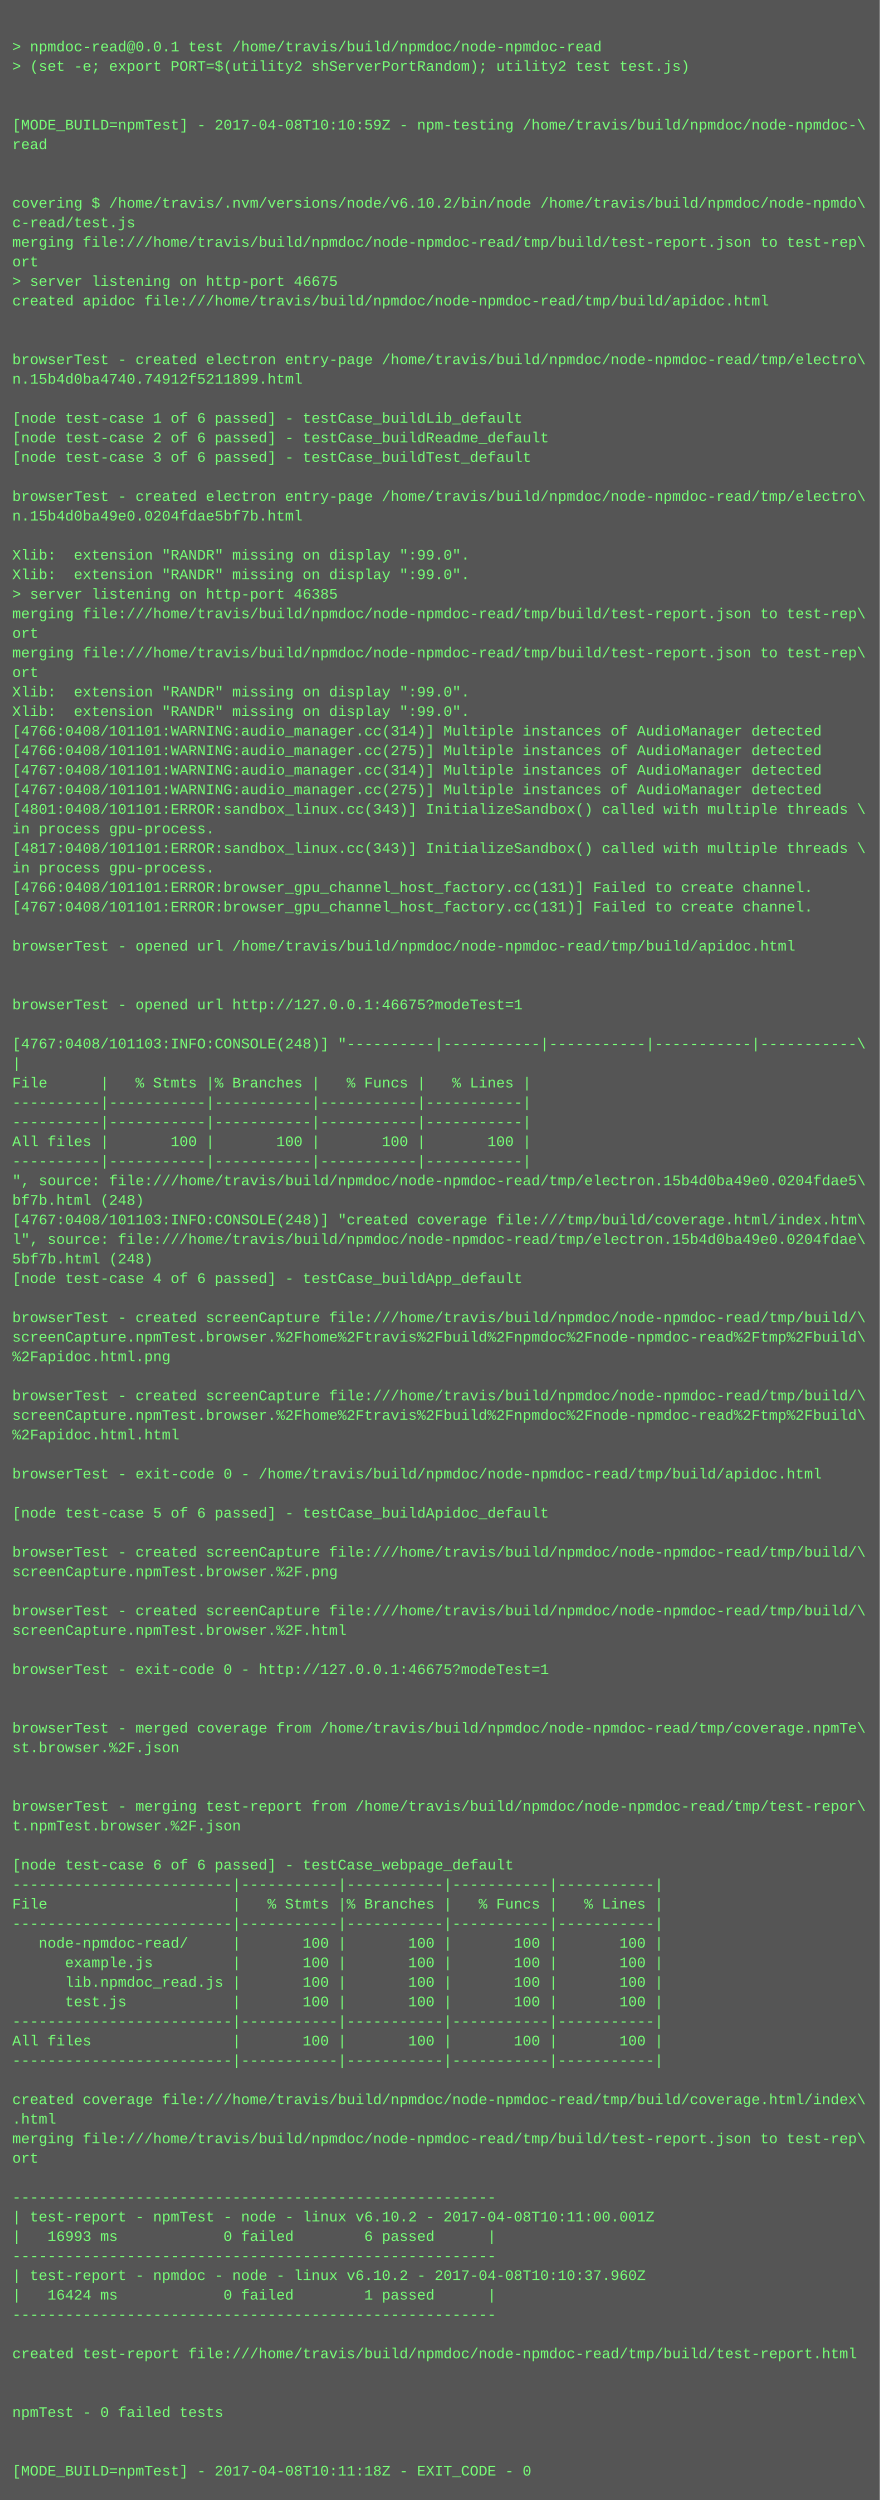
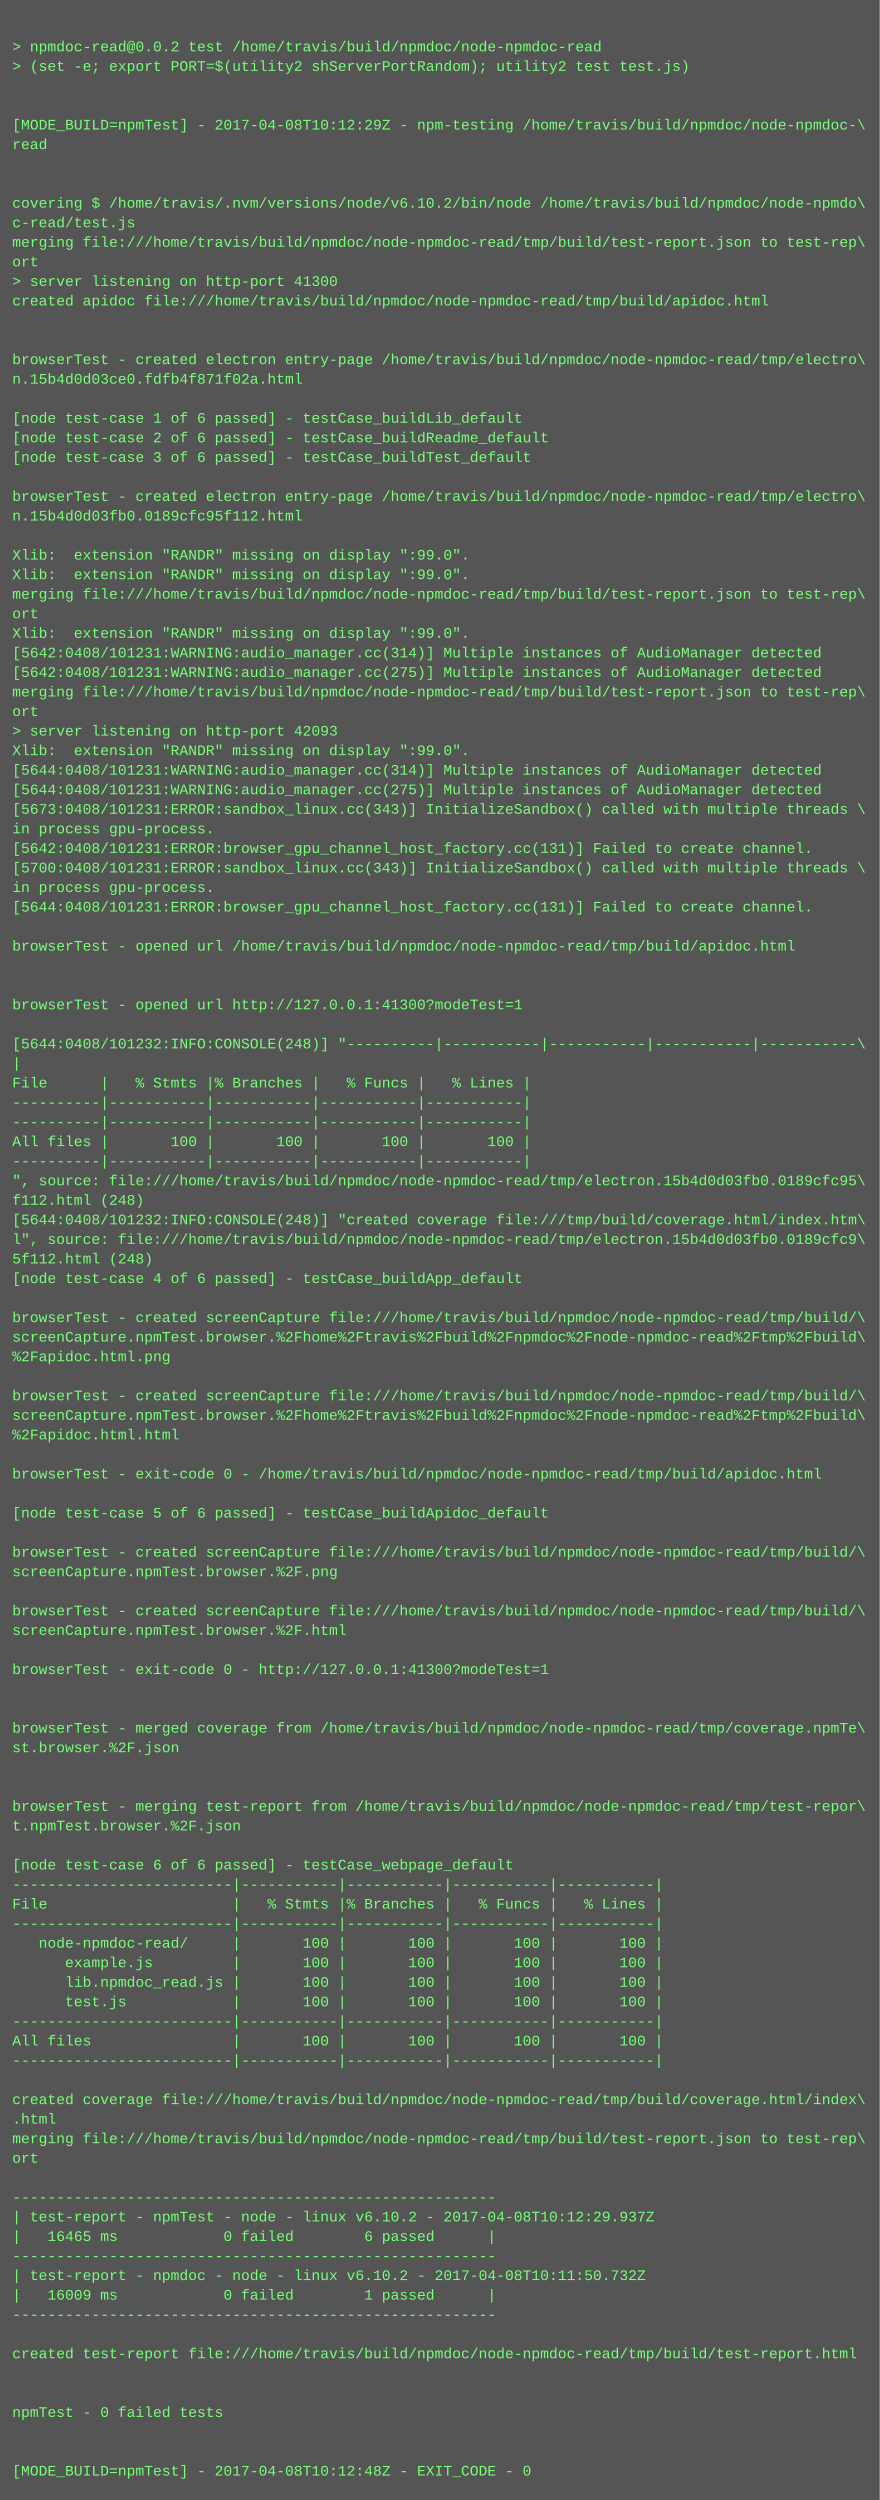
<svg xmlns="http://www.w3.org/2000/svg" height="2046" width="720">
  <rect height="2046" fill="#555" width="720" />
  <text fill="#7f7" font-family="Courier New" font-size="12" xml:space="preserve">
    <tspan x="10" y="26" />
-     <tspan x="10" y="42">&gt; npmdoc-read@0.0.1 test /home/travis/build/npmdoc/node-npmdoc-read</tspan>
+     <tspan x="10" y="42">&gt; npmdoc-read@0.0.2 test /home/travis/build/npmdoc/node-npmdoc-read</tspan>
    <tspan x="10" y="58">&gt; (set -e; export PORT=$(utility2 shServerPortRandom); utility2 test test.js)</tspan>
    <tspan x="10" y="74" />
    <tspan x="10" y="90" />
-     <tspan x="10" y="106">[MODE_BUILD=npmTest] - 2017-04-08T10:10:59Z - npm-testing /home/travis/build/npmdoc/node-npmdoc-\</tspan>
+     <tspan x="10" y="106">[MODE_BUILD=npmTest] - 2017-04-08T10:12:29Z - npm-testing /home/travis/build/npmdoc/node-npmdoc-\</tspan>
    <tspan x="10" y="122">read</tspan>
    <tspan x="10" y="138" />
    <tspan x="10" y="154" />
    <tspan x="10" y="170">covering $ /home/travis/.nvm/versions/node/v6.10.2/bin/node /home/travis/build/npmdoc/node-npmdo\</tspan>
    <tspan x="10" y="186">c-read/test.js</tspan>
    <tspan x="10" y="202">merging file:///home/travis/build/npmdoc/node-npmdoc-read/tmp/build/test-report.json to test-rep\</tspan>
    <tspan x="10" y="218">ort</tspan>
-     <tspan x="10" y="234">&gt; server listening on http-port 46675</tspan>
+     <tspan x="10" y="234">&gt; server listening on http-port 41300</tspan>
    <tspan x="10" y="250">created apidoc file:///home/travis/build/npmdoc/node-npmdoc-read/tmp/build/apidoc.html</tspan>
    <tspan x="10" y="266" />
    <tspan x="10" y="282" />
    <tspan x="10" y="298">browserTest - created electron entry-page /home/travis/build/npmdoc/node-npmdoc-read/tmp/electro\</tspan>
-     <tspan x="10" y="314">n.15b4d0ba4740.74912f5211899.html</tspan>
+     <tspan x="10" y="314">n.15b4d0d03ce0.fdfb4f871f02a.html</tspan>
    <tspan x="10" y="330" />
    <tspan x="10" y="346">[node test-case 1 of 6 passed] - testCase_buildLib_default</tspan>
    <tspan x="10" y="362">[node test-case 2 of 6 passed] - testCase_buildReadme_default</tspan>
    <tspan x="10" y="378">[node test-case 3 of 6 passed] - testCase_buildTest_default</tspan>
    <tspan x="10" y="394" />
    <tspan x="10" y="410">browserTest - created electron entry-page /home/travis/build/npmdoc/node-npmdoc-read/tmp/electro\</tspan>
-     <tspan x="10" y="426">n.15b4d0ba49e0.0204fdae5bf7b.html</tspan>
+     <tspan x="10" y="426">n.15b4d0d03fb0.0189cfc95f112.html</tspan>
    <tspan x="10" y="442" />
    <tspan x="10" y="458">Xlib:  extension "RANDR" missing on display ":99.0".</tspan>
    <tspan x="10" y="474">Xlib:  extension "RANDR" missing on display ":99.0".</tspan>
-     <tspan x="10" y="490">&gt; server listening on http-port 46385</tspan>
-     <tspan x="10" y="506">merging file:///home/travis/build/npmdoc/node-npmdoc-read/tmp/build/test-report.json to test-rep\</tspan>
-     <tspan x="10" y="522">ort</tspan>
-     <tspan x="10" y="538">merging file:///home/travis/build/npmdoc/node-npmdoc-read/tmp/build/test-report.json to test-rep\</tspan>
-     <tspan x="10" y="554">ort</tspan>
-     <tspan x="10" y="570">Xlib:  extension "RANDR" missing on display ":99.0".</tspan>
-     <tspan x="10" y="586">Xlib:  extension "RANDR" missing on display ":99.0".</tspan>
-     <tspan x="10" y="602">[4766:0408/101101:WARNING:audio_manager.cc(314)] Multiple instances of AudioManager detected</tspan>
-     <tspan x="10" y="618">[4766:0408/101101:WARNING:audio_manager.cc(275)] Multiple instances of AudioManager detected</tspan>
-     <tspan x="10" y="634">[4767:0408/101101:WARNING:audio_manager.cc(314)] Multiple instances of AudioManager detected</tspan>
-     <tspan x="10" y="650">[4767:0408/101101:WARNING:audio_manager.cc(275)] Multiple instances of AudioManager detected</tspan>
-     <tspan x="10" y="666">[4801:0408/101101:ERROR:sandbox_linux.cc(343)] InitializeSandbox() called with multiple threads \</tspan>
+     <tspan x="10" y="490">merging file:///home/travis/build/npmdoc/node-npmdoc-read/tmp/build/test-report.json to test-rep\</tspan>
+     <tspan x="10" y="506">ort</tspan>
+     <tspan x="10" y="522">Xlib:  extension "RANDR" missing on display ":99.0".</tspan>
+     <tspan x="10" y="538">[5642:0408/101231:WARNING:audio_manager.cc(314)] Multiple instances of AudioManager detected</tspan>
+     <tspan x="10" y="554">[5642:0408/101231:WARNING:audio_manager.cc(275)] Multiple instances of AudioManager detected</tspan>
+     <tspan x="10" y="570">merging file:///home/travis/build/npmdoc/node-npmdoc-read/tmp/build/test-report.json to test-rep\</tspan>
+     <tspan x="10" y="586">ort</tspan>
+     <tspan x="10" y="602">&gt; server listening on http-port 42093</tspan>
+     <tspan x="10" y="618">Xlib:  extension "RANDR" missing on display ":99.0".</tspan>
+     <tspan x="10" y="634">[5644:0408/101231:WARNING:audio_manager.cc(314)] Multiple instances of AudioManager detected</tspan>
+     <tspan x="10" y="650">[5644:0408/101231:WARNING:audio_manager.cc(275)] Multiple instances of AudioManager detected</tspan>
+     <tspan x="10" y="666">[5673:0408/101231:ERROR:sandbox_linux.cc(343)] InitializeSandbox() called with multiple threads \</tspan>
    <tspan x="10" y="682">in process gpu-process. </tspan>
-     <tspan x="10" y="698">[4817:0408/101101:ERROR:sandbox_linux.cc(343)] InitializeSandbox() called with multiple threads \</tspan>
-     <tspan x="10" y="714">in process gpu-process. </tspan>
-     <tspan x="10" y="730">[4766:0408/101101:ERROR:browser_gpu_channel_host_factory.cc(131)] Failed to create channel.</tspan>
-     <tspan x="10" y="746">[4767:0408/101101:ERROR:browser_gpu_channel_host_factory.cc(131)] Failed to create channel.</tspan>
+     <tspan x="10" y="698">[5642:0408/101231:ERROR:browser_gpu_channel_host_factory.cc(131)] Failed to create channel.</tspan>
+     <tspan x="10" y="714">[5700:0408/101231:ERROR:sandbox_linux.cc(343)] InitializeSandbox() called with multiple threads \</tspan>
+     <tspan x="10" y="730">in process gpu-process. </tspan>
+     <tspan x="10" y="746">[5644:0408/101231:ERROR:browser_gpu_channel_host_factory.cc(131)] Failed to create channel.</tspan>
    <tspan x="10" y="762" />
    <tspan x="10" y="778">browserTest - opened url /home/travis/build/npmdoc/node-npmdoc-read/tmp/build/apidoc.html</tspan>
    <tspan x="10" y="794" />
    <tspan x="10" y="810" />
-     <tspan x="10" y="826">browserTest - opened url http://127.0.0.1:46675?modeTest=1</tspan>
+     <tspan x="10" y="826">browserTest - opened url http://127.0.0.1:41300?modeTest=1</tspan>
    <tspan x="10" y="842" />
-     <tspan x="10" y="858">[4767:0408/101103:INFO:CONSOLE(248)] "----------|-----------|-----------|-----------|-----------\</tspan>
+     <tspan x="10" y="858">[5644:0408/101232:INFO:CONSOLE(248)] "----------|-----------|-----------|-----------|-----------\</tspan>
    <tspan x="10" y="874">|</tspan>
    <tspan x="10" y="890">File      |   % Stmts |% Branches |   % Funcs |   % Lines |</tspan>
    <tspan x="10" y="906">----------|-----------|-----------|-----------|-----------|</tspan>
    <tspan x="10" y="922">----------|-----------|-----------|-----------|-----------|</tspan>
    <tspan x="10" y="938">All files |       100 |       100 |       100 |       100 |</tspan>
    <tspan x="10" y="954">----------|-----------|-----------|-----------|-----------|</tspan>
-     <tspan x="10" y="970">", source: file:///home/travis/build/npmdoc/node-npmdoc-read/tmp/electron.15b4d0ba49e0.0204fdae5\</tspan>
-     <tspan x="10" y="986">bf7b.html (248)</tspan>
-     <tspan x="10" y="1002">[4767:0408/101103:INFO:CONSOLE(248)] "created coverage file:///tmp/build/coverage.html/index.htm\</tspan>
-     <tspan x="10" y="1018">l", source: file:///home/travis/build/npmdoc/node-npmdoc-read/tmp/electron.15b4d0ba49e0.0204fdae\</tspan>
-     <tspan x="10" y="1034">5bf7b.html (248)</tspan>
+     <tspan x="10" y="970">", source: file:///home/travis/build/npmdoc/node-npmdoc-read/tmp/electron.15b4d0d03fb0.0189cfc95\</tspan>
+     <tspan x="10" y="986">f112.html (248)</tspan>
+     <tspan x="10" y="1002">[5644:0408/101232:INFO:CONSOLE(248)] "created coverage file:///tmp/build/coverage.html/index.htm\</tspan>
+     <tspan x="10" y="1018">l", source: file:///home/travis/build/npmdoc/node-npmdoc-read/tmp/electron.15b4d0d03fb0.0189cfc9\</tspan>
+     <tspan x="10" y="1034">5f112.html (248)</tspan>
    <tspan x="10" y="1050">[node test-case 4 of 6 passed] - testCase_buildApp_default</tspan>
    <tspan x="10" y="1066" />
    <tspan x="10" y="1082">browserTest - created screenCapture file:///home/travis/build/npmdoc/node-npmdoc-read/tmp/build/\</tspan>
    <tspan x="10" y="1098">screenCapture.npmTest.browser.%2Fhome%2Ftravis%2Fbuild%2Fnpmdoc%2Fnode-npmdoc-read%2Ftmp%2Fbuild\</tspan>
    <tspan x="10" y="1114">%2Fapidoc.html.png</tspan>
    <tspan x="10" y="1130" />
    <tspan x="10" y="1146">browserTest - created screenCapture file:///home/travis/build/npmdoc/node-npmdoc-read/tmp/build/\</tspan>
    <tspan x="10" y="1162">screenCapture.npmTest.browser.%2Fhome%2Ftravis%2Fbuild%2Fnpmdoc%2Fnode-npmdoc-read%2Ftmp%2Fbuild\</tspan>
    <tspan x="10" y="1178">%2Fapidoc.html.html</tspan>
    <tspan x="10" y="1194" />
    <tspan x="10" y="1210">browserTest - exit-code 0 - /home/travis/build/npmdoc/node-npmdoc-read/tmp/build/apidoc.html</tspan>
    <tspan x="10" y="1226" />
    <tspan x="10" y="1242">[node test-case 5 of 6 passed] - testCase_buildApidoc_default</tspan>
    <tspan x="10" y="1258" />
    <tspan x="10" y="1274">browserTest - created screenCapture file:///home/travis/build/npmdoc/node-npmdoc-read/tmp/build/\</tspan>
    <tspan x="10" y="1290">screenCapture.npmTest.browser.%2F.png</tspan>
    <tspan x="10" y="1306" />
    <tspan x="10" y="1322">browserTest - created screenCapture file:///home/travis/build/npmdoc/node-npmdoc-read/tmp/build/\</tspan>
    <tspan x="10" y="1338">screenCapture.npmTest.browser.%2F.html</tspan>
    <tspan x="10" y="1354" />
-     <tspan x="10" y="1370">browserTest - exit-code 0 - http://127.0.0.1:46675?modeTest=1</tspan>
+     <tspan x="10" y="1370">browserTest - exit-code 0 - http://127.0.0.1:41300?modeTest=1</tspan>
    <tspan x="10" y="1386" />
    <tspan x="10" y="1402" />
    <tspan x="10" y="1418">browserTest - merged coverage from /home/travis/build/npmdoc/node-npmdoc-read/tmp/coverage.npmTe\</tspan>
    <tspan x="10" y="1434">st.browser.%2F.json</tspan>
    <tspan x="10" y="1450" />
    <tspan x="10" y="1466" />
    <tspan x="10" y="1482">browserTest - merging test-report from /home/travis/build/npmdoc/node-npmdoc-read/tmp/test-repor\</tspan>
    <tspan x="10" y="1498">t.npmTest.browser.%2F.json</tspan>
    <tspan x="10" y="1514" />
    <tspan x="10" y="1530">[node test-case 6 of 6 passed] - testCase_webpage_default</tspan>
    <tspan x="10" y="1546">-------------------------|-----------|-----------|-----------|-----------|</tspan>
    <tspan x="10" y="1562">File                     |   % Stmts |% Branches |   % Funcs |   % Lines |</tspan>
    <tspan x="10" y="1578">-------------------------|-----------|-----------|-----------|-----------|</tspan>
    <tspan x="10" y="1594">   node-npmdoc-read/     |       100 |       100 |       100 |       100 |</tspan>
    <tspan x="10" y="1610">      example.js         |       100 |       100 |       100 |       100 |</tspan>
    <tspan x="10" y="1626">      lib.npmdoc_read.js |       100 |       100 |       100 |       100 |</tspan>
    <tspan x="10" y="1642">      test.js            |       100 |       100 |       100 |       100 |</tspan>
    <tspan x="10" y="1658">-------------------------|-----------|-----------|-----------|-----------|</tspan>
    <tspan x="10" y="1674">All files                |       100 |       100 |       100 |       100 |</tspan>
    <tspan x="10" y="1690">-------------------------|-----------|-----------|-----------|-----------|</tspan>
    <tspan x="10" y="1706" />
    <tspan x="10" y="1722">created coverage file:///home/travis/build/npmdoc/node-npmdoc-read/tmp/build/coverage.html/index\</tspan>
    <tspan x="10" y="1738">.html</tspan>
    <tspan x="10" y="1754">merging file:///home/travis/build/npmdoc/node-npmdoc-read/tmp/build/test-report.json to test-rep\</tspan>
    <tspan x="10" y="1770">ort</tspan>
    <tspan x="10" y="1786" />
    <tspan x="10" y="1802">-------------------------------------------------------</tspan>
-     <tspan x="10" y="1818">| test-report - npmTest - node - linux v6.10.2 - 2017-04-08T10:11:00.001Z</tspan>
-     <tspan x="10" y="1834">|   16993 ms            0 failed        6 passed      |</tspan>
+     <tspan x="10" y="1818">| test-report - npmTest - node - linux v6.10.2 - 2017-04-08T10:12:29.937Z</tspan>
+     <tspan x="10" y="1834">|   16465 ms            0 failed        6 passed      |</tspan>
    <tspan x="10" y="1850">-------------------------------------------------------</tspan>
-     <tspan x="10" y="1866">| test-report - npmdoc - node - linux v6.10.2 - 2017-04-08T10:10:37.960Z</tspan>
-     <tspan x="10" y="1882">|   16424 ms            0 failed        1 passed      |</tspan>
+     <tspan x="10" y="1866">| test-report - npmdoc - node - linux v6.10.2 - 2017-04-08T10:11:50.732Z</tspan>
+     <tspan x="10" y="1882">|   16009 ms            0 failed        1 passed      |</tspan>
    <tspan x="10" y="1898">-------------------------------------------------------</tspan>
    <tspan x="10" y="1914" />
    <tspan x="10" y="1930">created test-report file:///home/travis/build/npmdoc/node-npmdoc-read/tmp/build/test-report.html</tspan>
    <tspan x="10" y="1946" />
    <tspan x="10" y="1962" />
    <tspan x="10" y="1978">npmTest - 0 failed tests</tspan>
    <tspan x="10" y="1994" />
    <tspan x="10" y="2010" />
-     <tspan x="10" y="2026">[MODE_BUILD=npmTest] - 2017-04-08T10:11:18Z - EXIT_CODE - 0</tspan>
+     <tspan x="10" y="2026">[MODE_BUILD=npmTest] - 2017-04-08T10:12:48Z - EXIT_CODE - 0</tspan>
  </text>
</svg>
